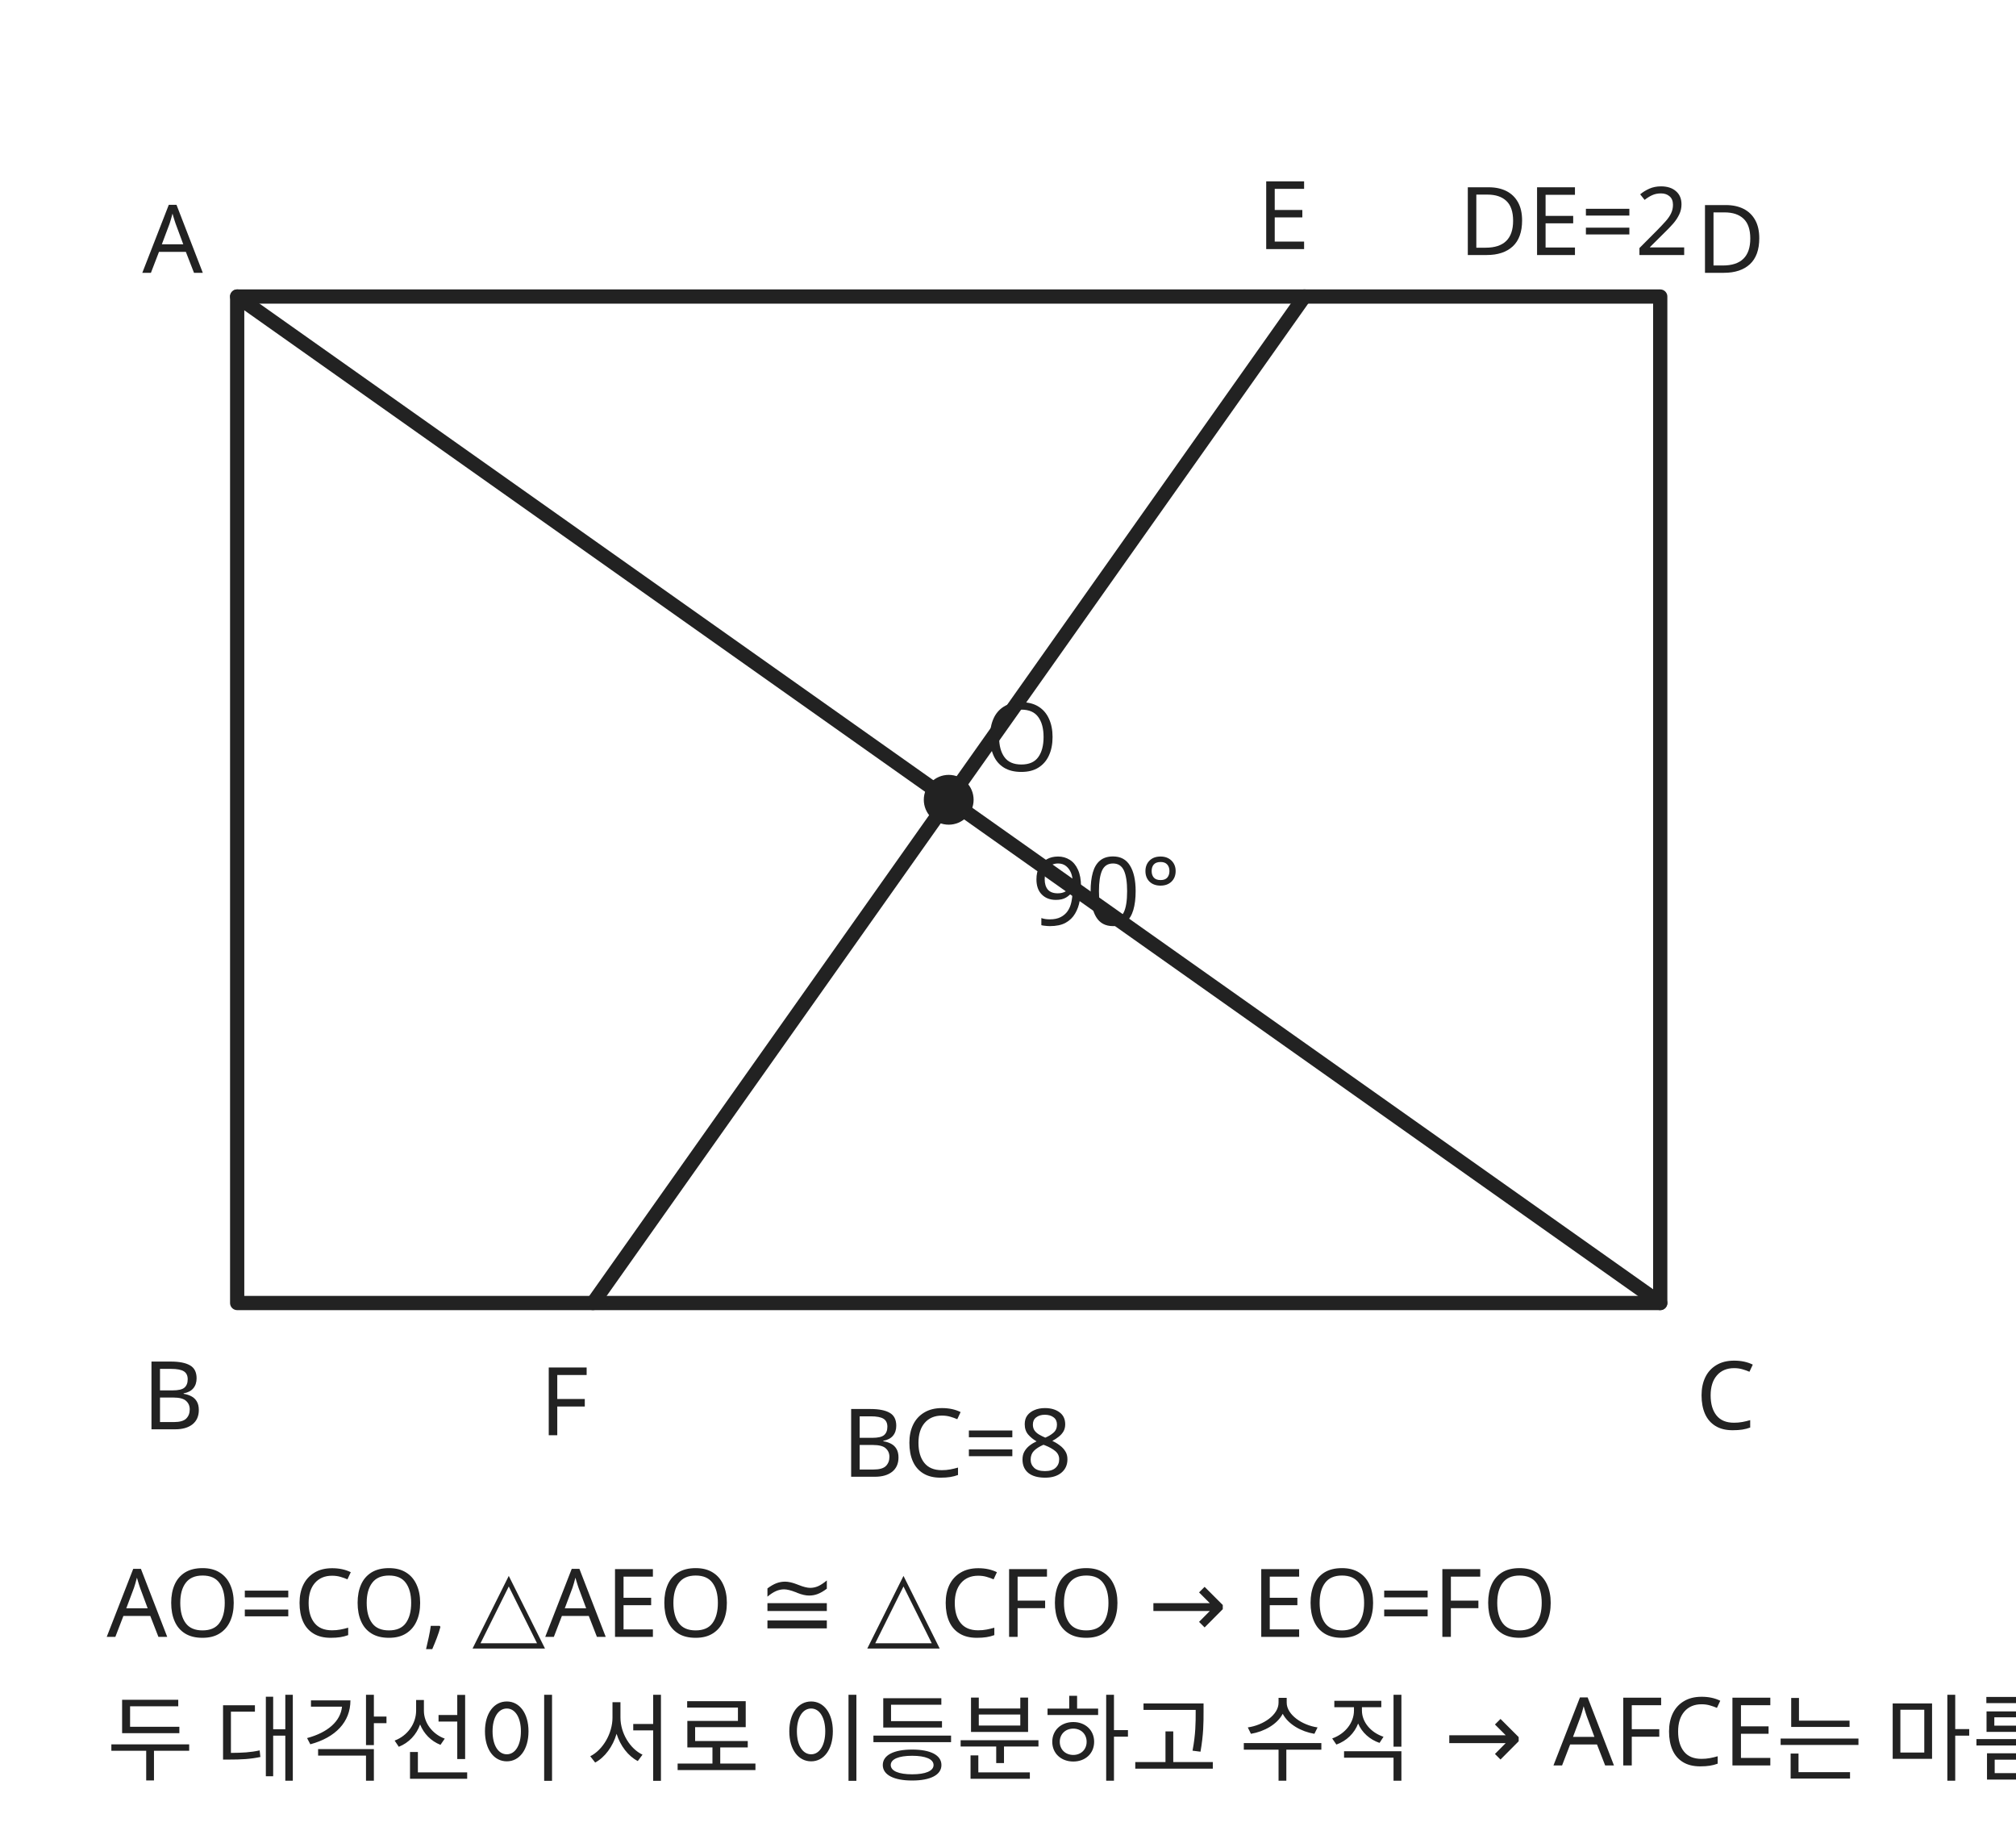
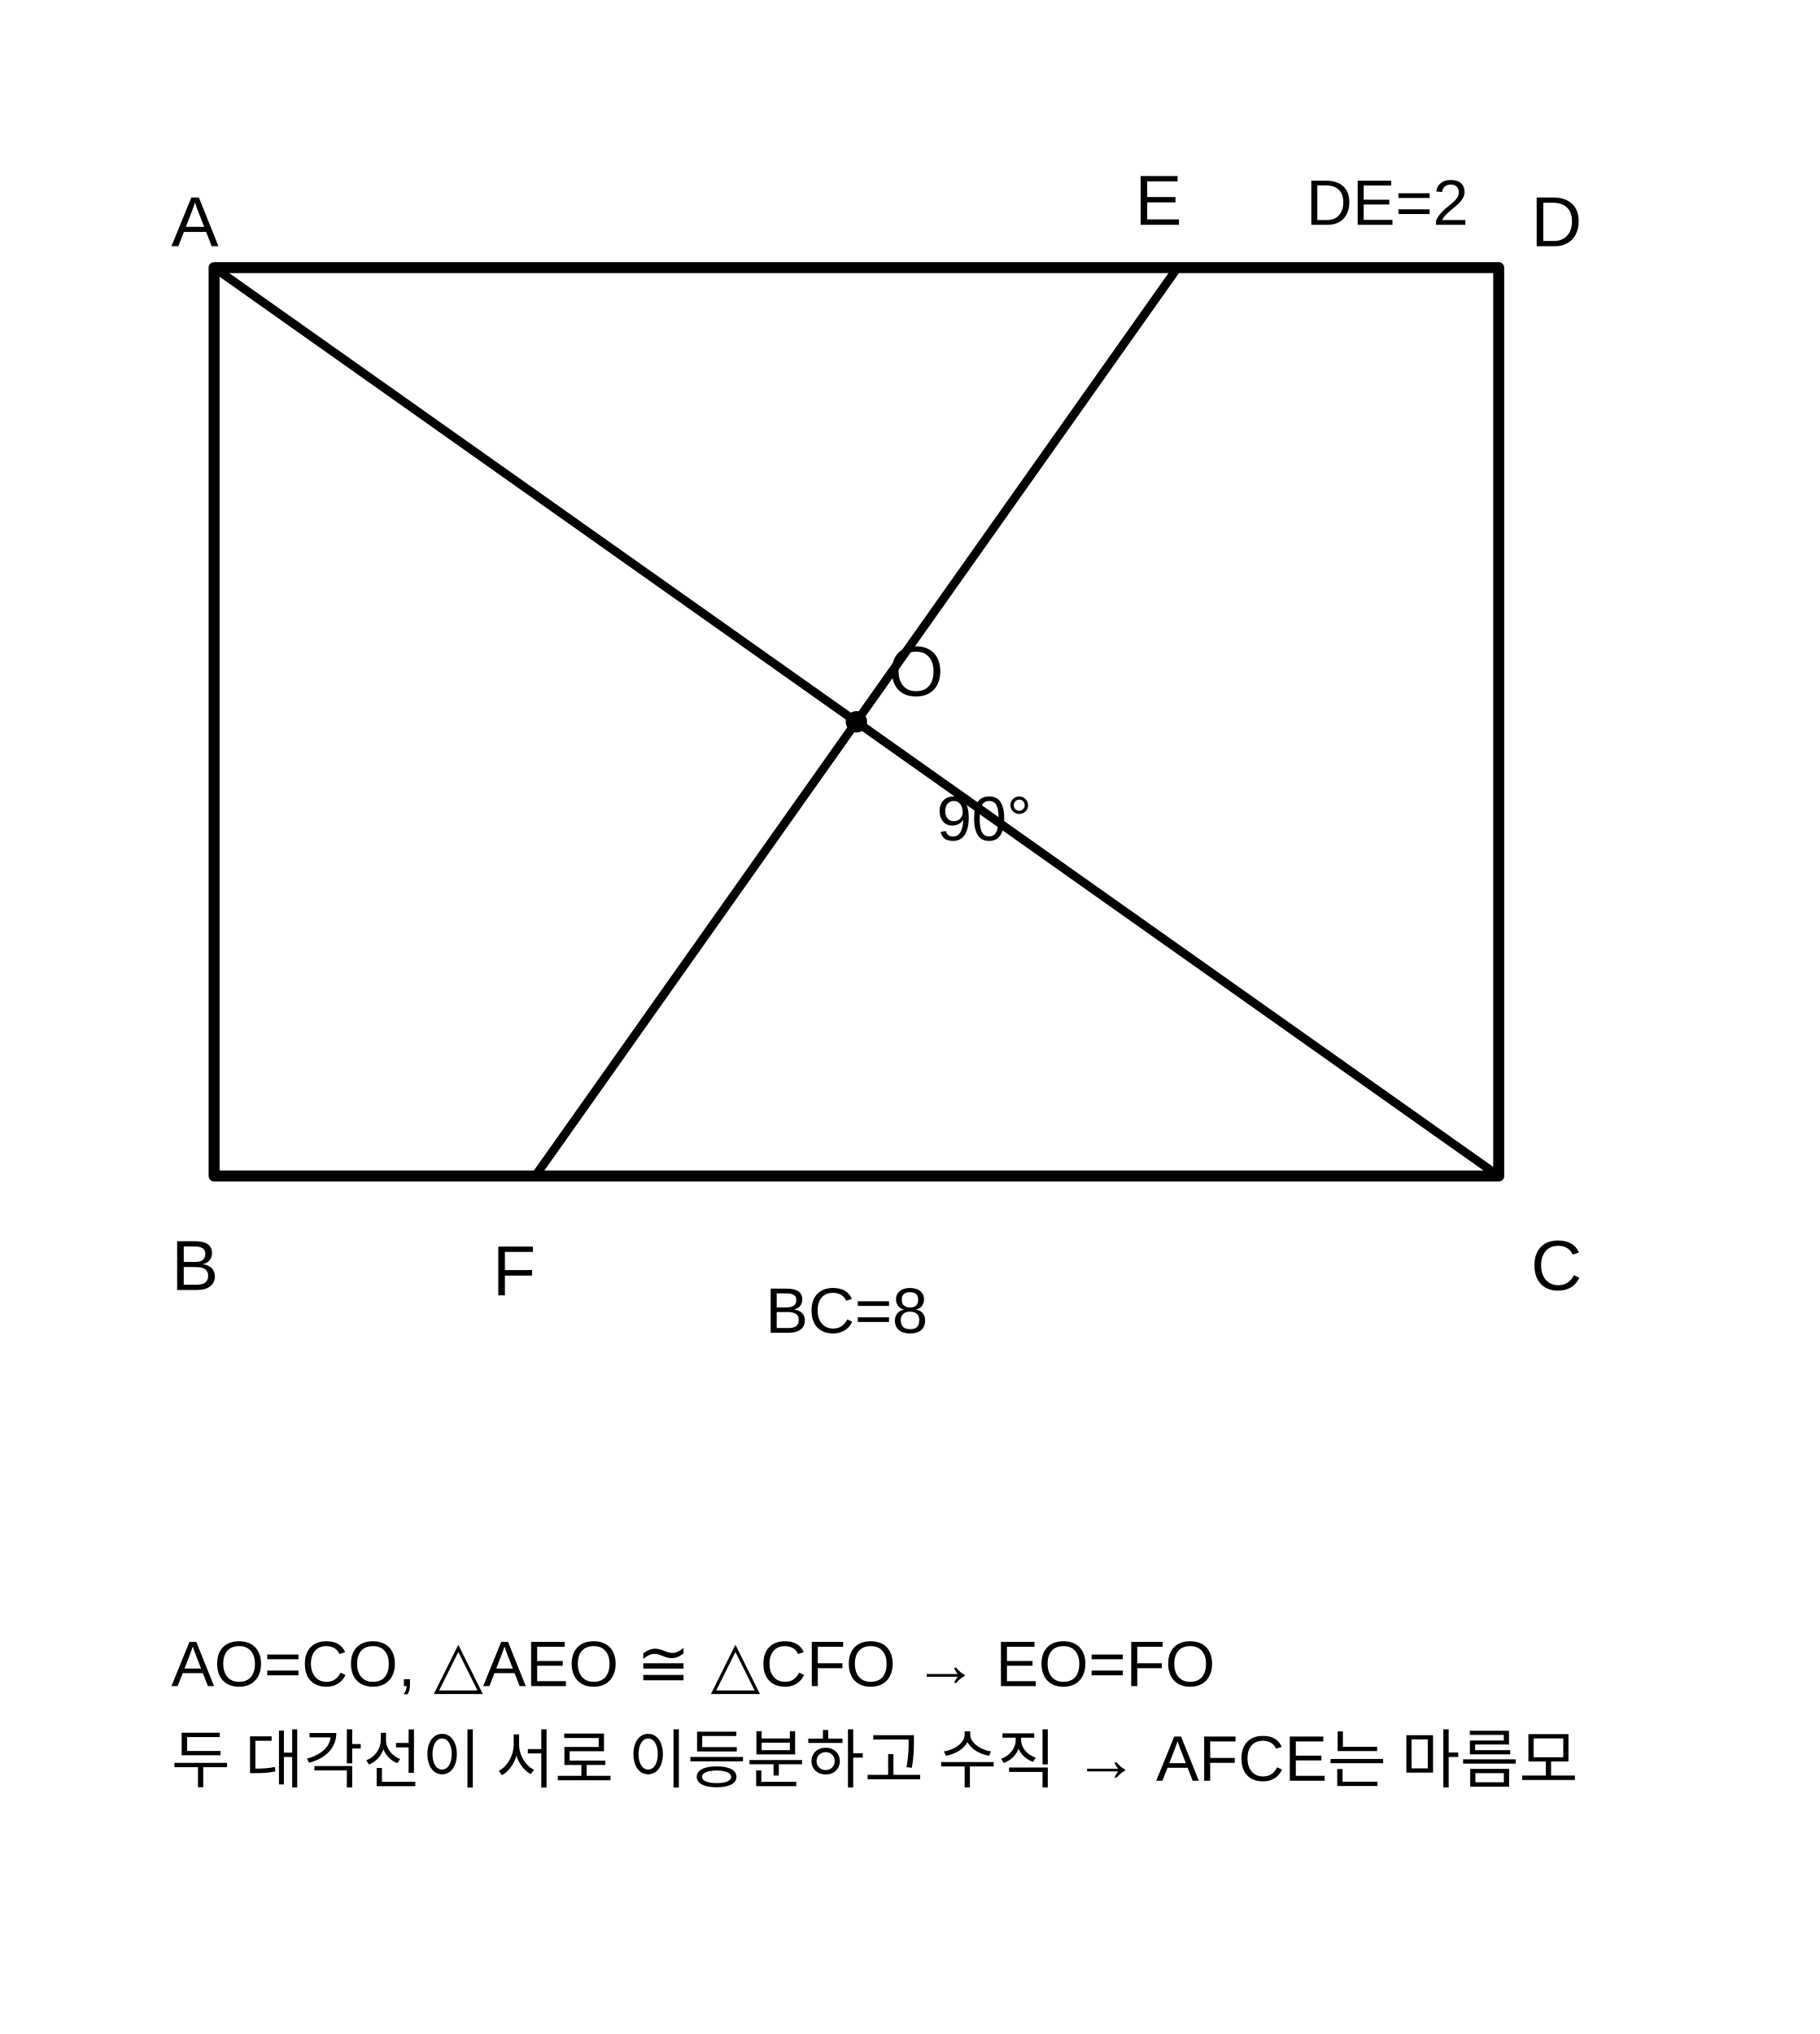
- <svg xmlns="http://www.w3.org/2000/svg" viewBox="0 0 340 310" role="img" aria-labelledby="title desc">
-   <g fill="none" stroke="#222" stroke-width="2.4" stroke-linecap="round" stroke-linejoin="round">
-     <rect x="40" y="50" width="240" height="169.706" />
-     <path d="M40 50 L280 219.706" />
-     <path d="M220 50 L100 219.706" />
-     <circle cx="160" cy="134.853" r="3" fill="#222" />
+ <svg xmlns="http://www.w3.org/2000/svg" viewBox="0 0 340 380" preserveAspectRatio="xMidYMid meet" role="img" aria-labelledby="title desc" data-geometry-style-version="AP_GEOMETRY_PRINT_V1_0_DRAFT" data-geometry-preset="GEOMETRY_STANDARD" data-geometry-fact-hash="f41186e39730e4ce255c3a0033f10b3cdda2453d3ed72aa9bfd96177ce7fb982" data-visual-provenance="SOURCE_SOLUTION_DERIVED">
+   <g fill="none" stroke="currentColor" stroke-linecap="round" stroke-linejoin="round">
+     <rect x="40" y="50" width="240" height="169.706" stroke-width="2.05" />
+     <path d="M40 50 L280 219.706 M220 50 L100 219.706" stroke-width="1.6" />
+     <circle cx="160" cy="134.853" r="2" fill="currentColor" stroke="none" />
  </g>
-   <g fill="#222" font-family="sans-serif" font-size="16">
-     <text x="24" y="46">A</text>
-     <text x="24" y="241">B</text>
+   <g fill="currentColor" font-family="Arial, sans-serif" font-size="13.25">
+     <text x="32" y="46">A</text>
+     <text x="32" y="241">B</text>
    <text x="286" y="241">C</text>
    <text x="286" y="46">D</text>
    <text x="212" y="42">E</text>
-     <text x="91" y="242">F</text>
+     <text x="92" y="242">F</text>
    <text x="166" y="130">O</text>
-     <text x="246" y="43">DE=2</text>
-     <text x="142" y="249">BC=8</text>
-     <text x="174" y="156">90°</text>
-     <text x="18" y="276">AO=CO, △AEO ≅ △CFO → EO=FO</text>
-     <text x="18" y="299">두 대각선이 서로 이등분하고 수직 → AFCE는 마름모</text>
+   </g>
+   <g fill="currentColor" font-family="Arial, sans-serif" font-size="12">
+     <text x="244" y="42">DE=2</text>
+     <text x="143" y="249">BC=8</text>
+   </g>
+   <text x="175" y="157" fill="currentColor" font-family="Arial, sans-serif" font-size="11.75">90°</text>
+   <g fill="currentColor" font-family="Arial, sans-serif" font-size="12">
+     <text x="32" y="315">AO=CO, △AEO ≅ △CFO → EO=FO</text>
+     <text x="32" y="333">두 대각선이 서로 이등분하고 수직 → AFCE는 마름모</text>
  </g>
</svg>
